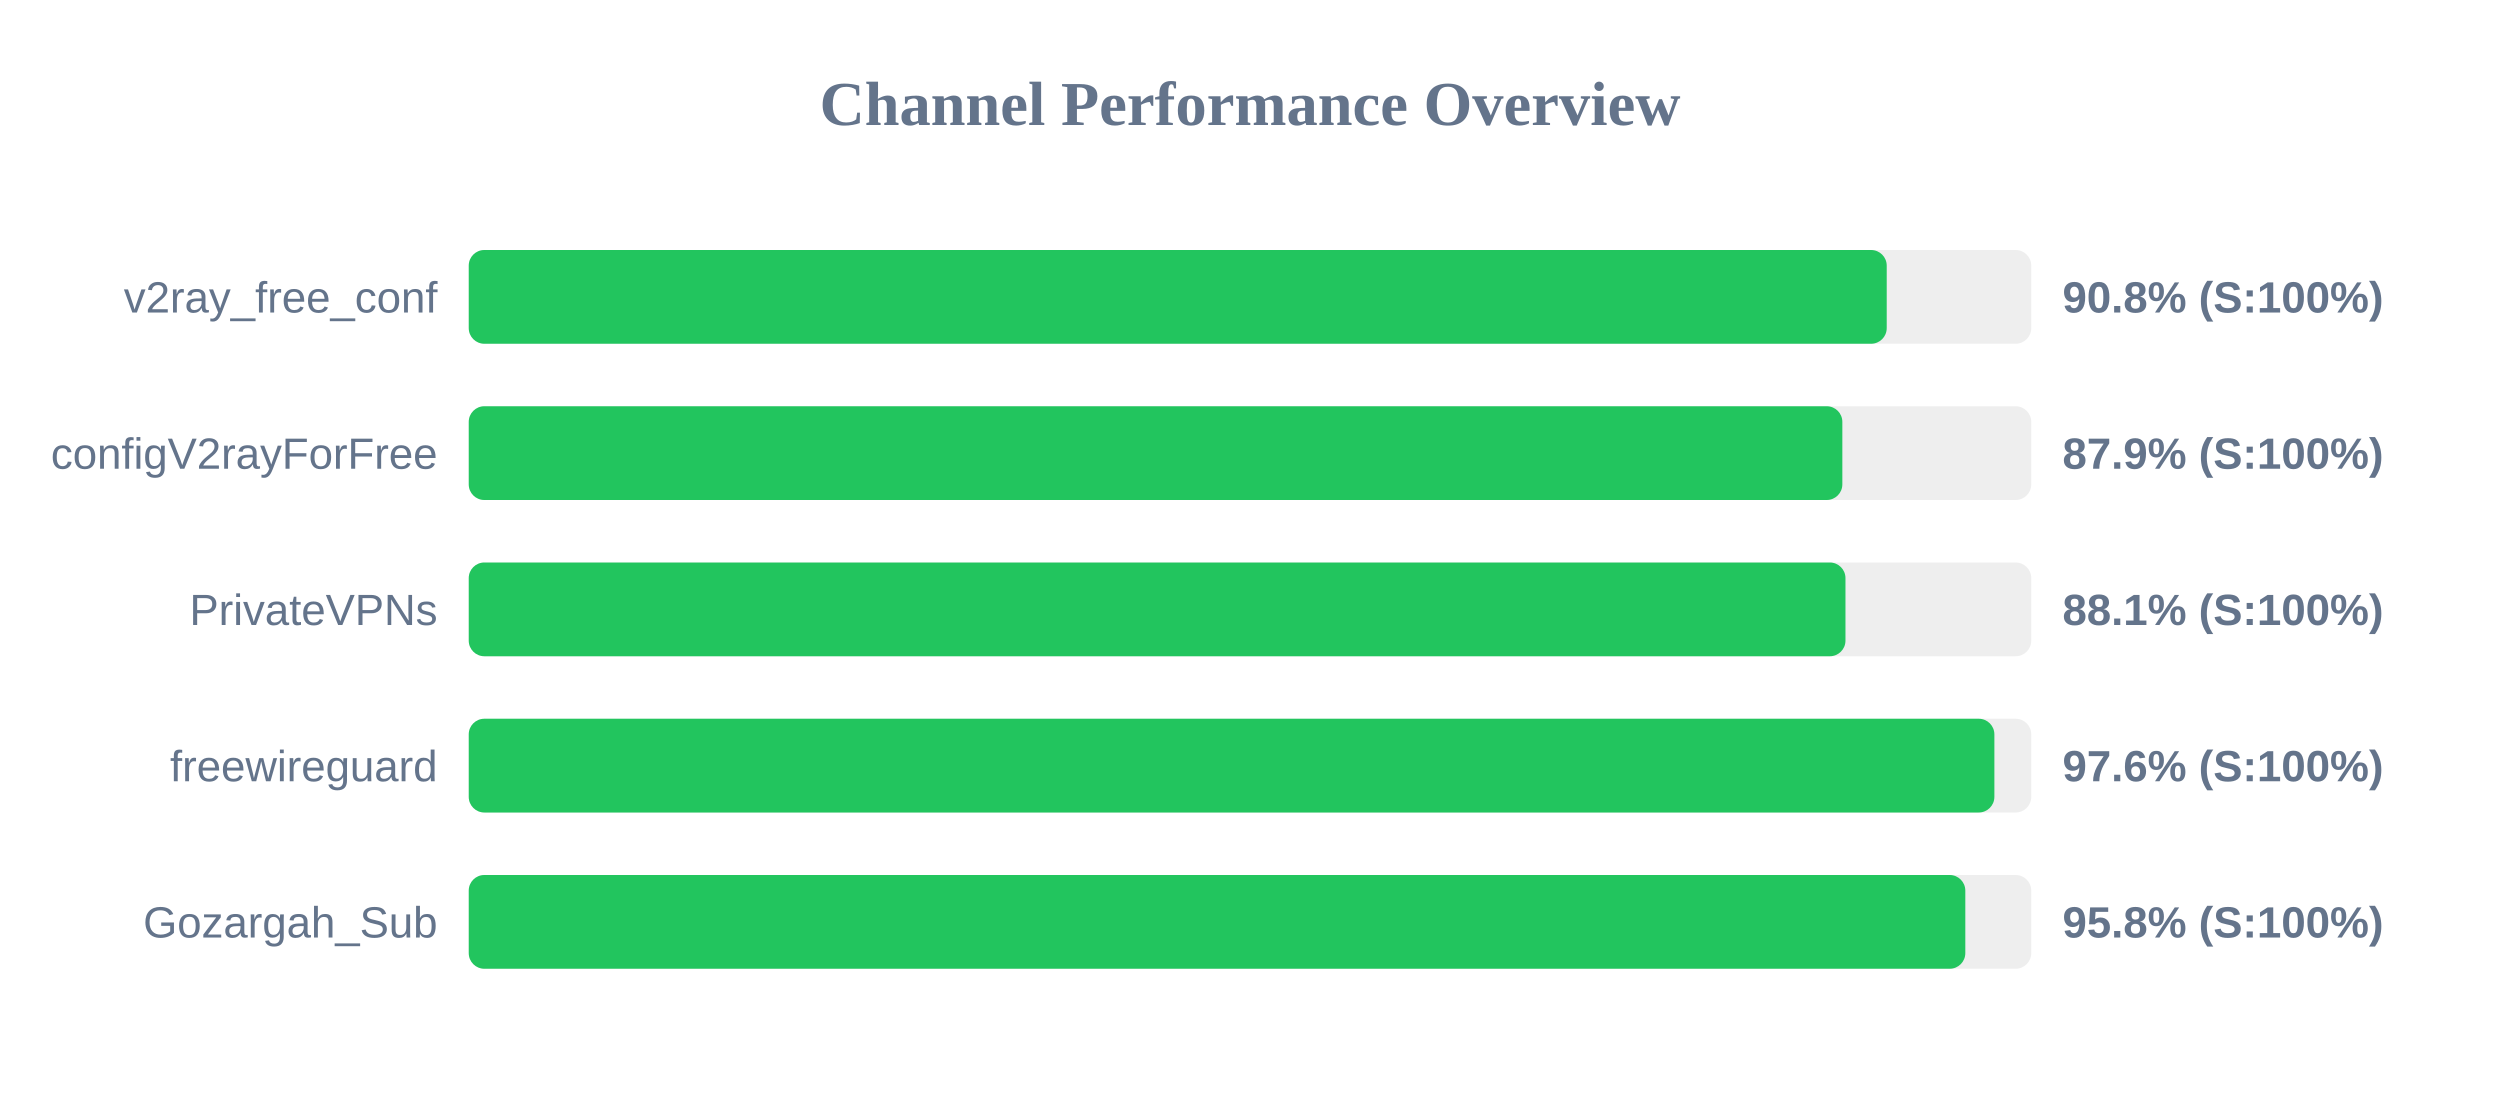
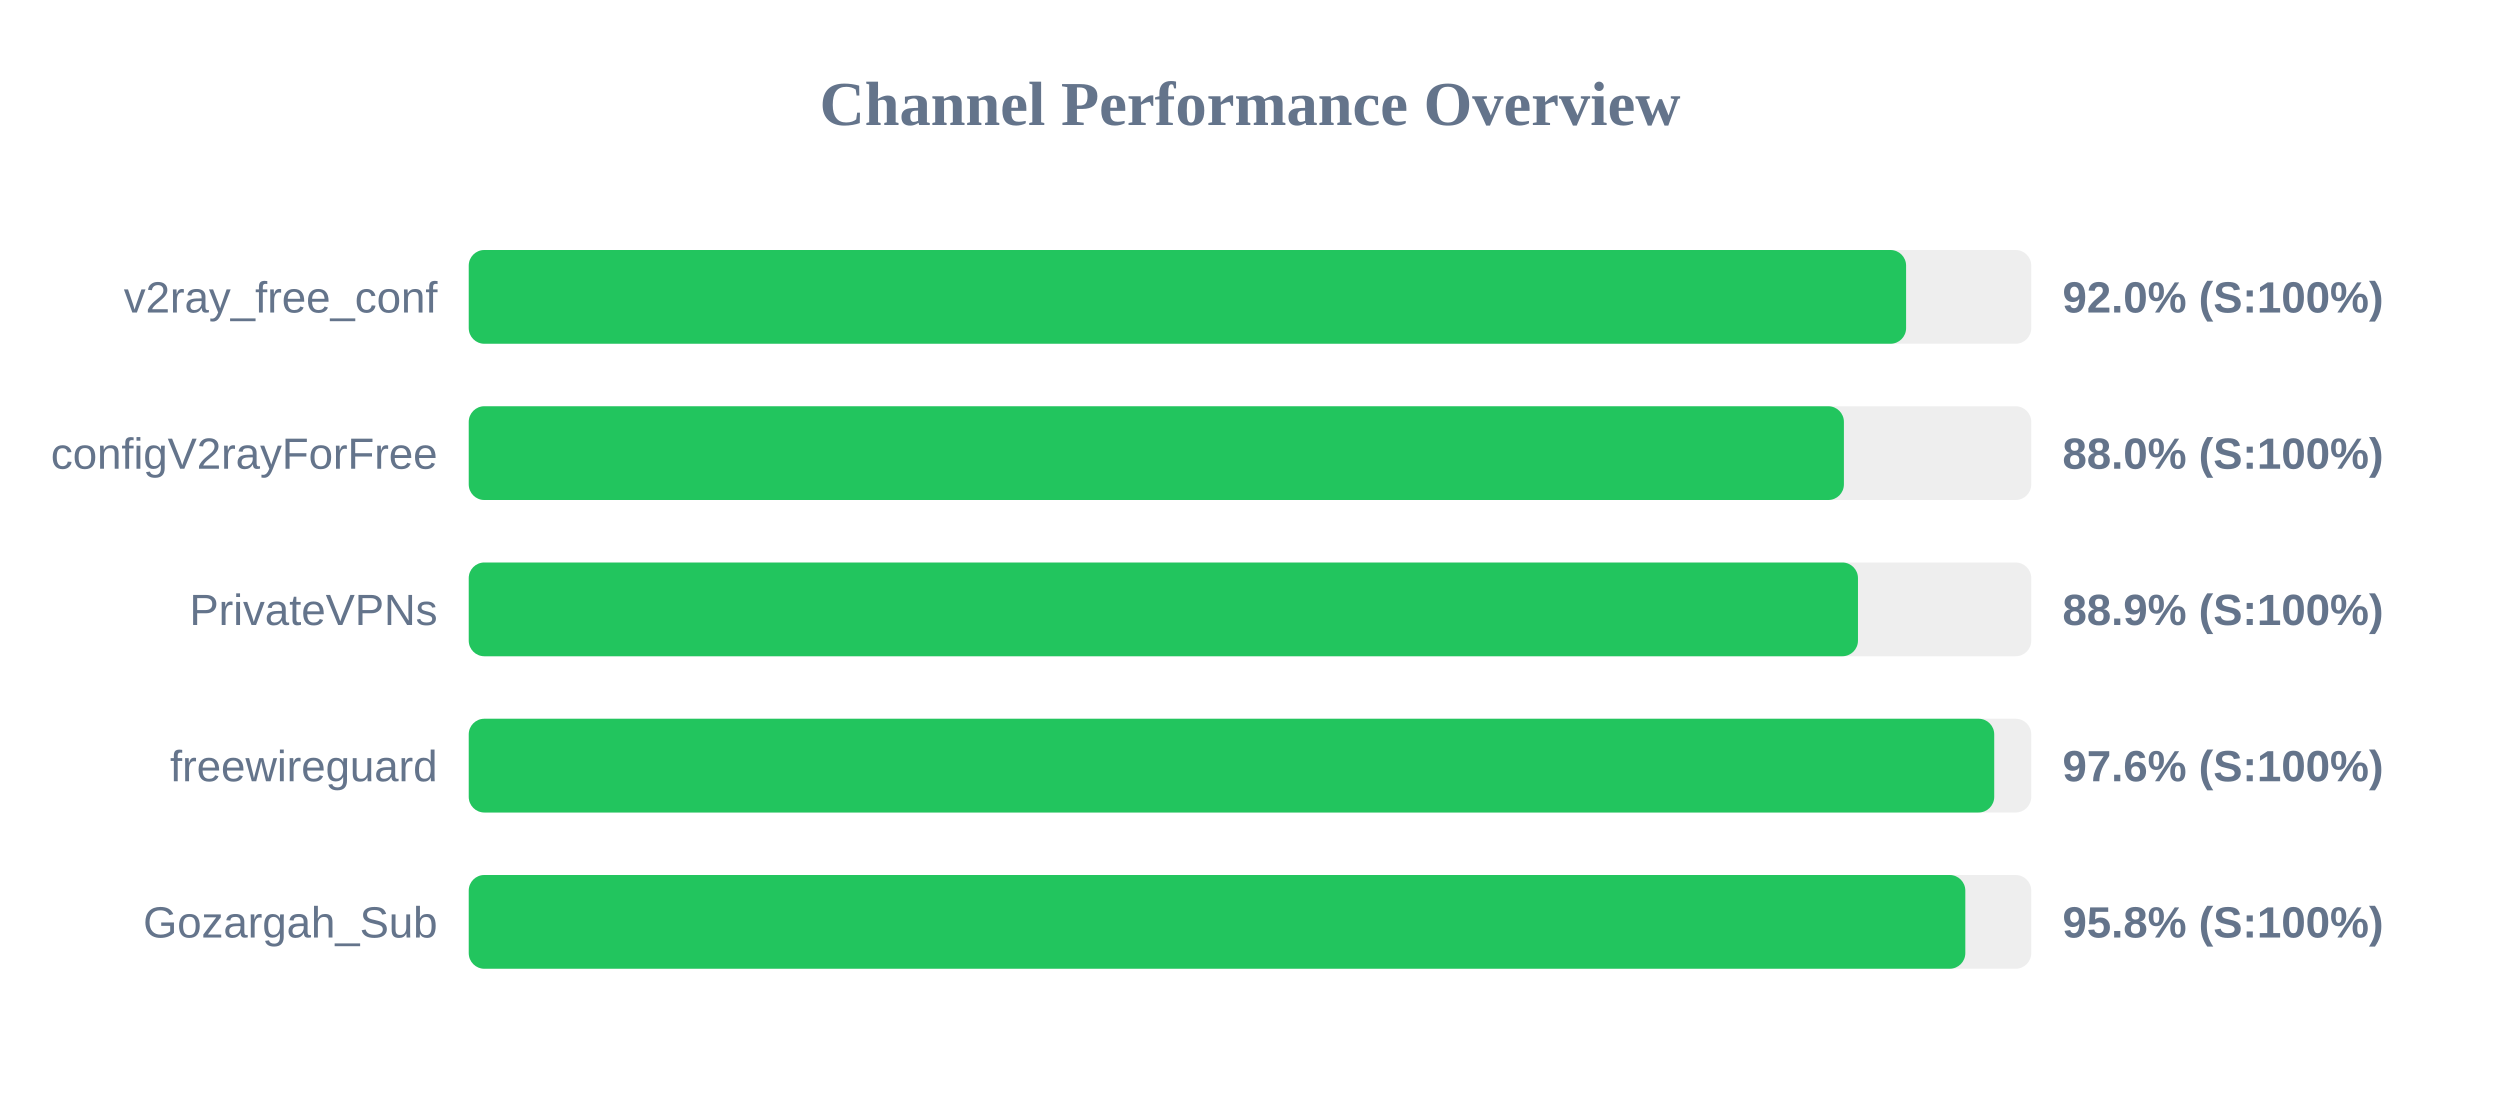
<svg xmlns="http://www.w3.org/2000/svg" width="800" height="350" version="1.1">
  <style>
        .row { font: 14px Arial; fill: #64748b; }
        .score { font: bold 14px Arial; fill: #64748b; }
    </style>
  <text x="400" y="40" text-anchor="middle" font-size="20px" font-weight="bold" fill="#64748b">Channel Performance Overview</text>
  <rect x="150" y="80" width="500" height="30" fill="#eee" rx="5" />
-   <rect x="150" y="80" width="453.75" height="30" fill="#22c55e" rx="5" />
+   <rect x="150" y="80" width="459.95" height="30" fill="#22c55e" rx="5" />
  <text x="140" y="100" text-anchor="end" class="row">v2ray_free_conf</text>
-   <text x="660" y="100" text-anchor="start" class="score">90.8% (S:100%)</text>
+   <text x="660" y="100" text-anchor="start" class="score">92.0% (S:100%)</text>
  <rect x="150" y="130" width="500" height="30" fill="#eee" rx="5" />
-   <rect x="150" y="130" width="439.55" height="30" fill="#22c55e" rx="5" />
+   <rect x="150" y="130" width="440.05" height="30" fill="#22c55e" rx="5" />
  <text x="140" y="150" text-anchor="end" class="row">configV2rayForFree</text>
-   <text x="660" y="150" text-anchor="start" class="score">87.9% (S:100%)</text>
+   <text x="660" y="150" text-anchor="start" class="score">88.0% (S:100%)</text>
  <rect x="150" y="180" width="500" height="30" fill="#eee" rx="5" />
-   <rect x="150" y="180" width="440.55" height="30" fill="#22c55e" rx="5" />
+   <rect x="150" y="180" width="444.55" height="30" fill="#22c55e" rx="5" />
  <text x="140" y="200" text-anchor="end" class="row">PrivateVPNs</text>
-   <text x="660" y="200" text-anchor="start" class="score">88.1% (S:100%)</text>
+   <text x="660" y="200" text-anchor="start" class="score">88.9% (S:100%)</text>
  <rect x="150" y="230" width="500" height="30" fill="#eee" rx="5" />
-   <rect x="150" y="230" width="488.2" height="30" fill="#22c55e" rx="5" />
+   <rect x="150" y="230" width="488.15" height="30" fill="#22c55e" rx="5" />
  <text x="140" y="250" text-anchor="end" class="row">freewireguard</text>
  <text x="660" y="250" text-anchor="start" class="score">97.6% (S:100%)</text>
  <rect x="150" y="280" width="500" height="30" fill="#eee" rx="5" />
  <rect x="150" y="280" width="478.9" height="30" fill="#22c55e" rx="5" />
  <text x="140" y="300" text-anchor="end" class="row">Gozargah_Sub</text>
  <text x="660" y="300" text-anchor="start" class="score">95.8% (S:100%)</text>
</svg>
